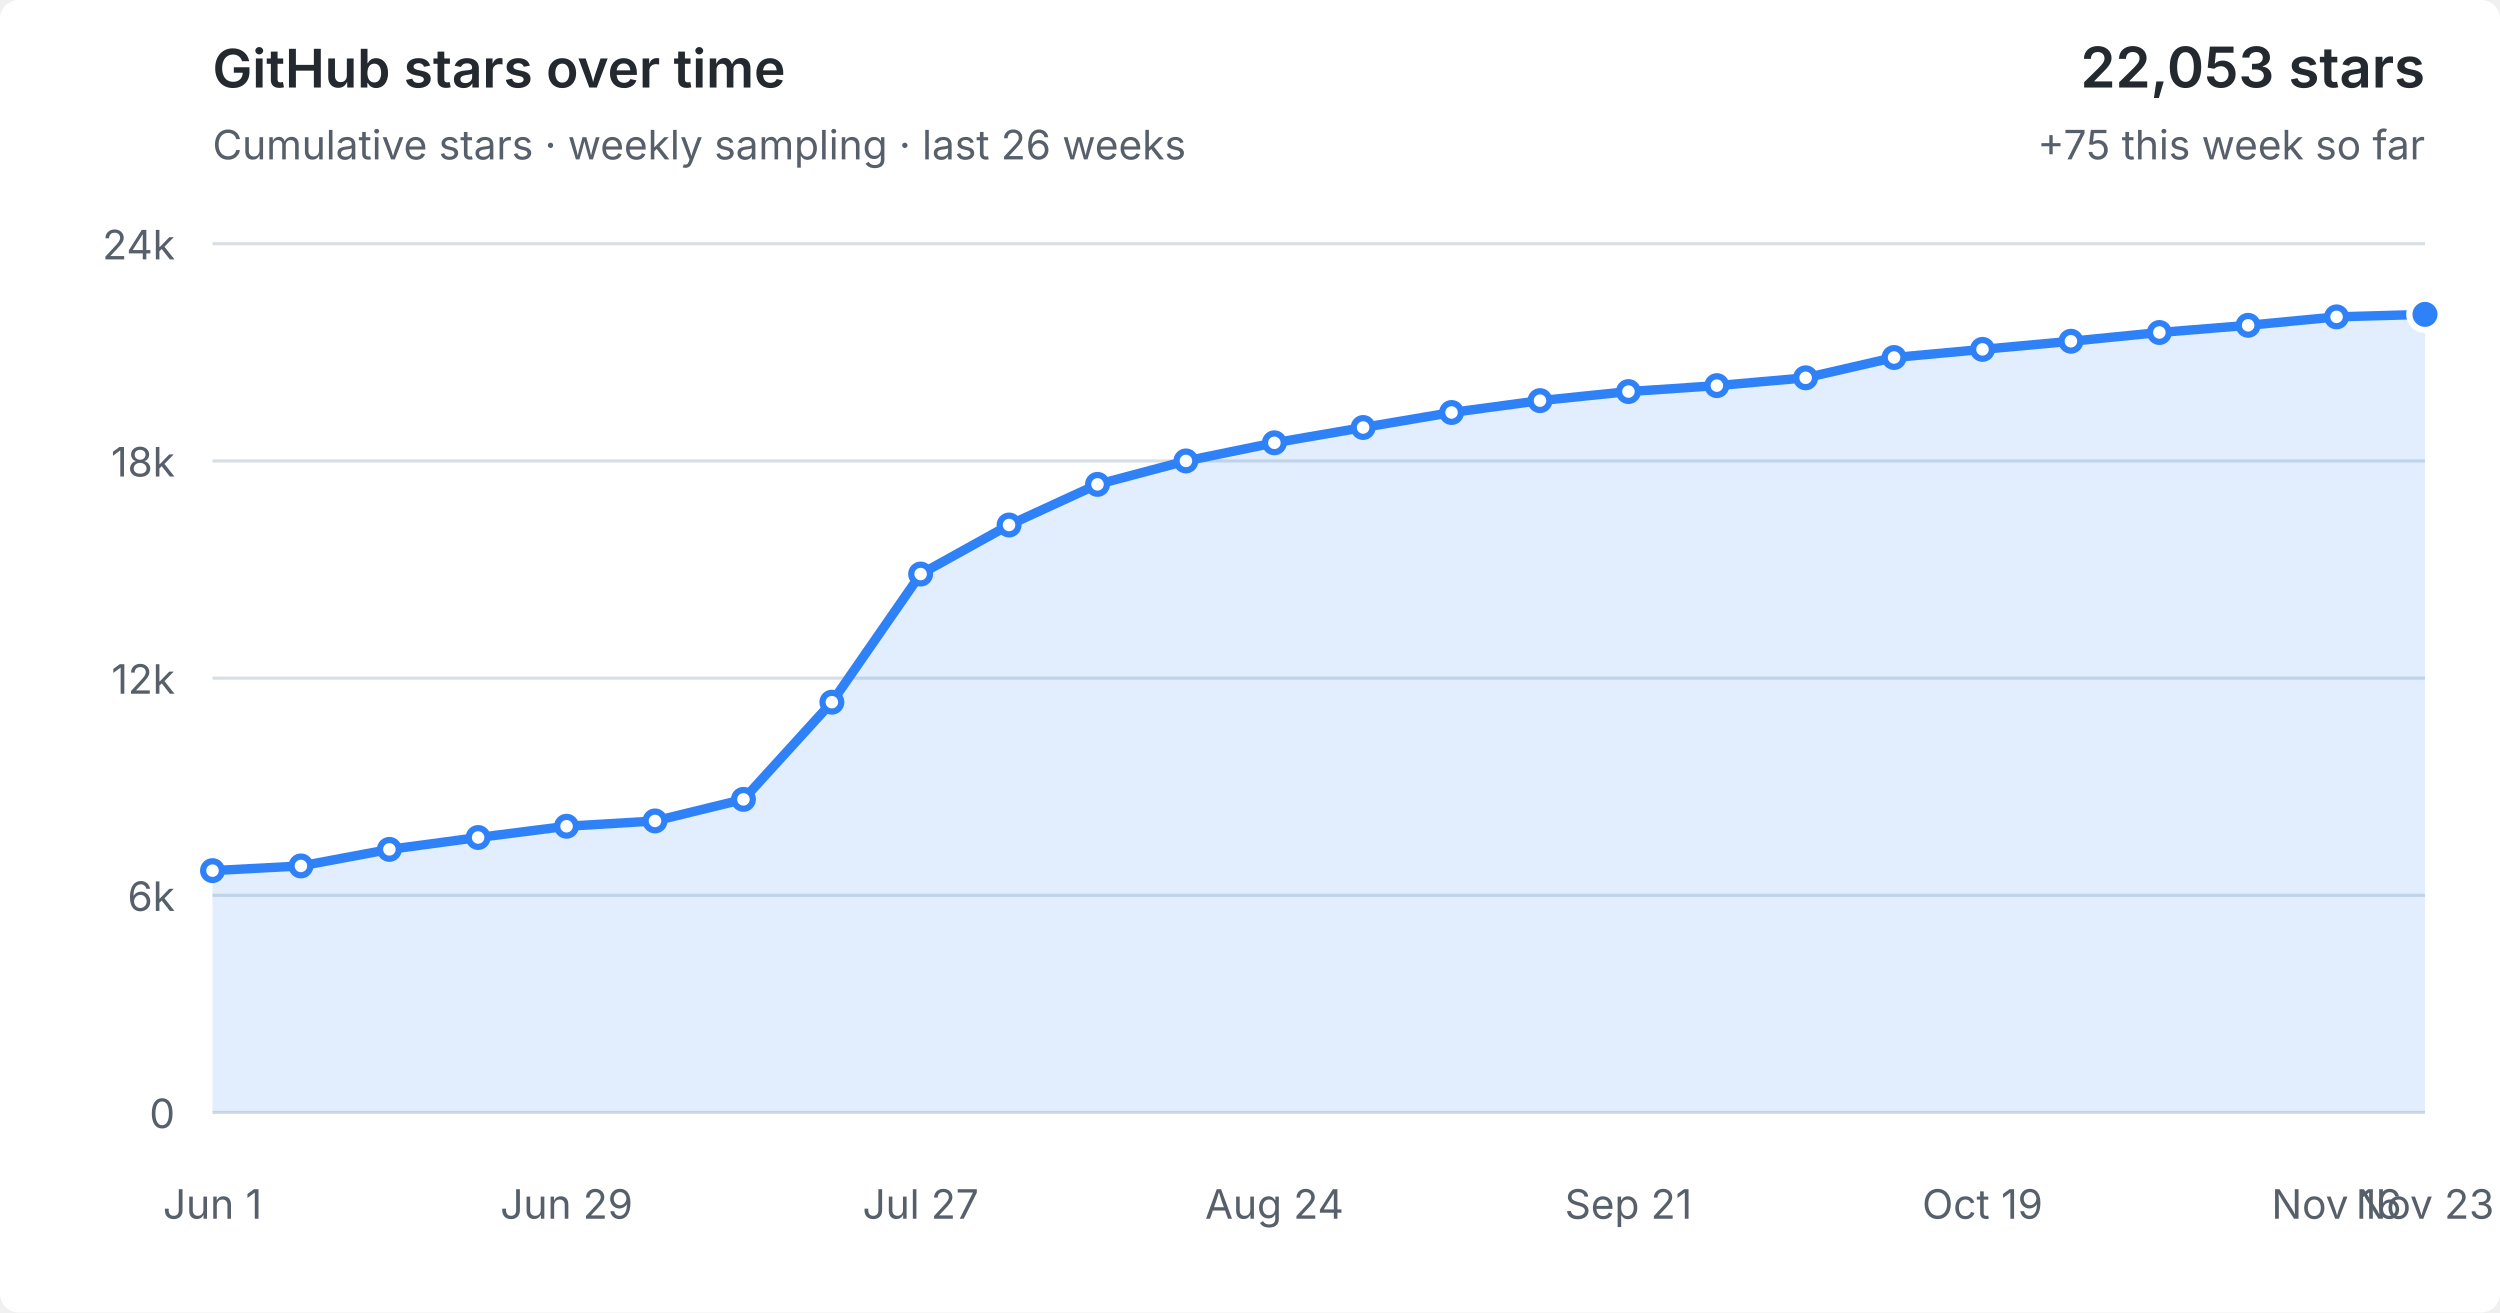
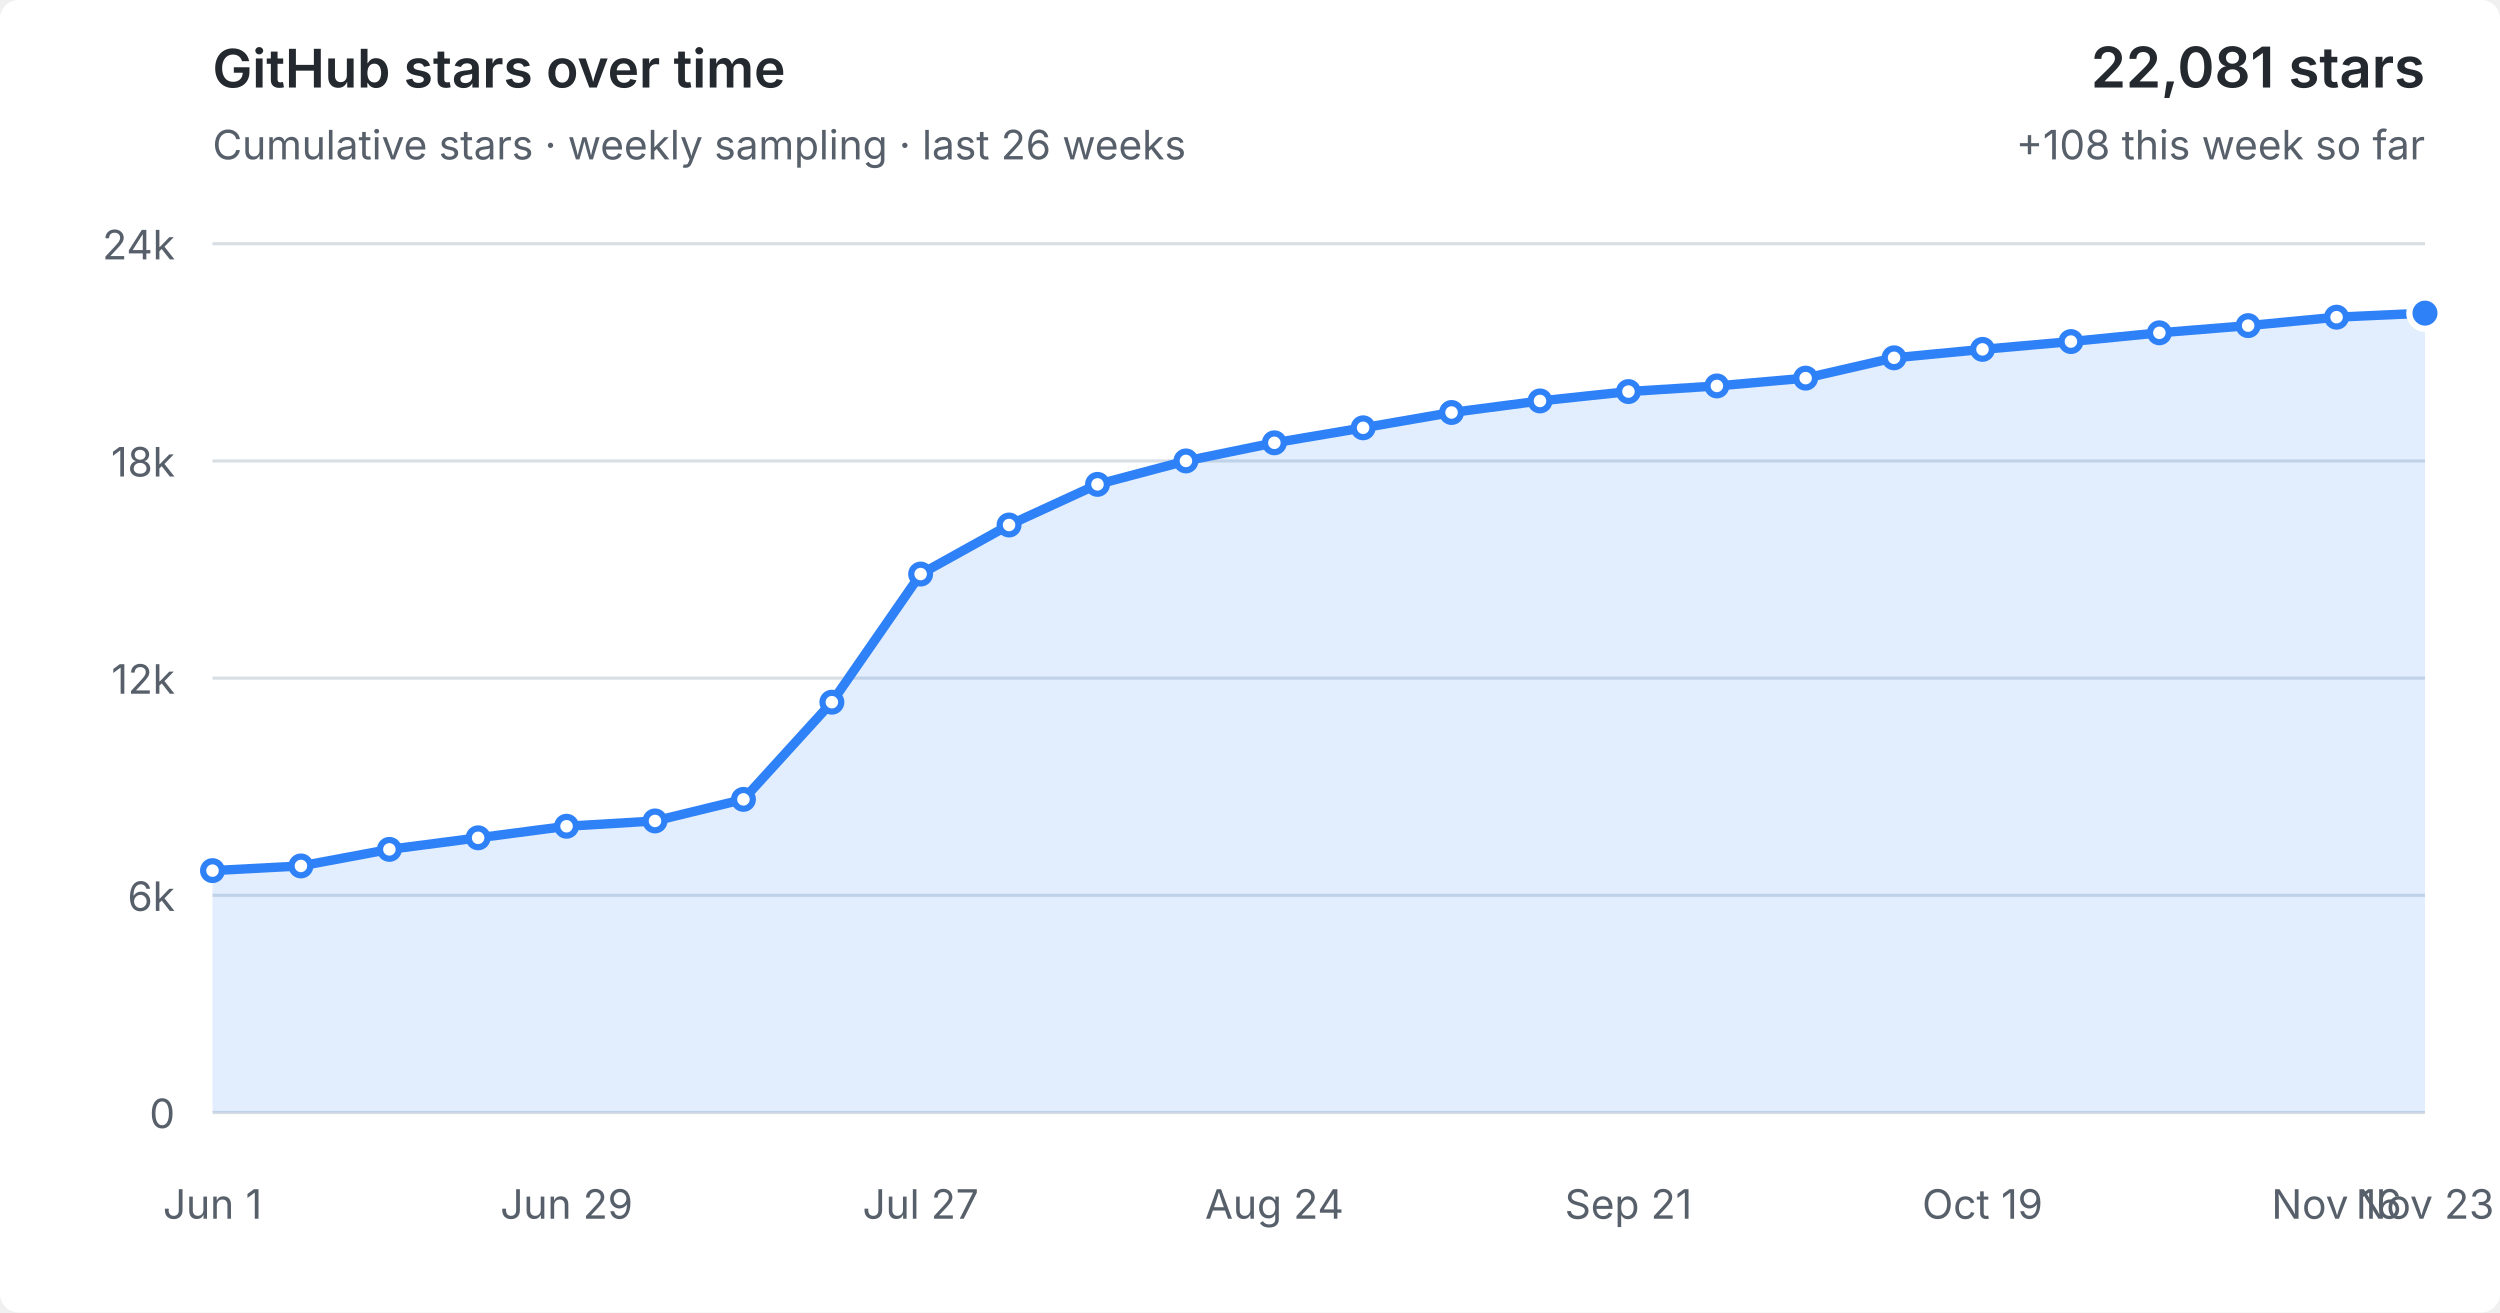
<svg xmlns="http://www.w3.org/2000/svg" viewBox="0 0 800 420" role="img" aria-labelledby="title desc">
  <style>
  :root { color-scheme: light dark; }
  .bg { fill: #fff; } text { fill: #57606a; font: 13px -apple-system,BlinkMacSystemFont,"Segoe UI",sans-serif; }
  .grid { stroke: #d8dee4; stroke-width: 1; }
  .area { fill: #2f81f7; fill-opacity: .14; } .line { fill: none; stroke: #2f81f7; stroke-width: 3; stroke-linejoin: round; stroke-linecap: round; }
  .point { fill: #fff; stroke: #2f81f7; stroke-width: 2; } .point.current { fill: #2f81f7; stroke: #fff; stroke-width: 2; }
  .heading { fill: #24292f; font-size: 17px; font-weight: 600; } .metric { fill: #24292f; font-size: 18px; font-weight: 600; }
  @media (prefers-color-scheme: dark) { .bg { fill: #0d1117; } text { fill: #8b949e; } .grid { stroke: #30363d; } .area { fill: #58a6ff; fill-opacity: .16; } .line { stroke: #58a6ff; } .point { fill: #0d1117; stroke: #58a6ff; } .point.current { fill: #58a6ff; stroke: #0d1117; } .heading,.metric { fill: #f0f6fc; } }
</style>
  <rect class="bg" width="100%" height="100%" rx="6" />
  <text class="heading" x="68" y="28">GitHub stars over time</text>
  <text x="68" y="51">Cumulative stars · weekly sampling · last 26 weeks</text>
-   <text class="metric" x="776" y="28" text-anchor="end">22,053 stars</text>
-   <text x="776" y="51" text-anchor="end">+75 this week so far</text>
+   <text class="metric" x="776" y="28" text-anchor="end">22,081 stars</text>
+   <text x="776" y="51" text-anchor="end">+108 this week so far</text>
  <line x1="68" y1="356.0" x2="776" y2="356.0" class="grid" />
  <text x="56" y="361.0" text-anchor="end">0</text>
  <line x1="68" y1="286.5" x2="776" y2="286.5" class="grid" />
  <text x="56" y="291.5" text-anchor="end">6k</text>
  <line x1="68" y1="217.0" x2="776" y2="217.0" class="grid" />
  <text x="56" y="222.0" text-anchor="end">12k</text>
  <line x1="68" y1="147.5" x2="776" y2="147.5" class="grid" />
  <text x="56" y="152.5" text-anchor="end">18k</text>
  <line x1="68" y1="78.0" x2="776" y2="78.0" class="grid" />
  <text x="56" y="83.0" text-anchor="end">24k</text>
-   <polygon class="area" points="68,356.0 68.0,278.6 96.3,277.1 124.6,271.8 153.0,268.0 181.3,264.4 209.6,262.7 237.9,255.8 266.2,224.7 294.6,183.7 322.9,168.0 351.2,155.0 379.5,147.5 407.8,141.7 436.2,136.8 464.5,132.0 492.8,128.2 521.1,125.3 549.4,123.4 577.8,120.9 606.1,114.4 634.4,111.8 662.7,109.2 691.0,106.4 719.4,104.1 747.7,101.4 776.0,100.6 776,356.0" />
-   <polyline class="line" points="68.0,278.6 96.3,277.1 124.6,271.8 153.0,268.0 181.3,264.4 209.6,262.7 237.9,255.8 266.2,224.7 294.6,183.7 322.9,168.0 351.2,155.0 379.5,147.5 407.8,141.7 436.2,136.8 464.5,132.0 492.8,128.2 521.1,125.3 549.4,123.4 577.8,120.9 606.1,114.4 634.4,111.8 662.7,109.2 691.0,106.4 719.4,104.1 747.7,101.4 776.0,100.6" />
+   <polygon class="area" points="68,356.0 68.0,278.6 96.3,277.1 124.6,271.8 153.0,268.1 181.3,264.4 209.6,262.7 237.9,255.8 266.2,224.7 294.6,183.7 322.9,168.0 351.2,155.0 379.5,147.5 407.8,141.7 436.2,136.9 464.5,132.0 492.8,128.3 521.1,125.3 549.4,123.5 577.8,121.0 606.1,114.5 634.4,111.8 662.7,109.3 691.0,106.5 719.4,104.2 747.7,101.5 776.0,100.2 776,356.0" />
+   <polyline class="line" points="68.0,278.6 96.3,277.1 124.6,271.8 153.0,268.1 181.3,264.4 209.6,262.7 237.9,255.8 266.2,224.7 294.6,183.7 322.9,168.0 351.2,155.0 379.5,147.5 407.8,141.7 436.2,136.9 464.5,132.0 492.8,128.3 521.1,125.3 549.4,123.5 577.8,121.0 606.1,114.5 634.4,111.8 662.7,109.3 691.0,106.5 719.4,104.2 747.7,101.5 776.0,100.2" />
  <circle class="point" cx="68.0" cy="278.6" r="3" />
  <circle class="point" cx="96.3" cy="277.1" r="3" />
  <circle class="point" cx="124.6" cy="271.8" r="3" />
-   <circle class="point" cx="153.0" cy="268.0" r="3" />
+   <circle class="point" cx="153.0" cy="268.1" r="3" />
  <circle class="point" cx="181.3" cy="264.4" r="3" />
  <circle class="point" cx="209.6" cy="262.7" r="3" />
  <circle class="point" cx="237.9" cy="255.8" r="3" />
  <circle class="point" cx="266.2" cy="224.7" r="3" />
  <circle class="point" cx="294.6" cy="183.7" r="3" />
  <circle class="point" cx="322.9" cy="168.0" r="3" />
  <circle class="point" cx="351.2" cy="155.0" r="3" />
  <circle class="point" cx="379.5" cy="147.5" r="3" />
  <circle class="point" cx="407.8" cy="141.7" r="3" />
-   <circle class="point" cx="436.2" cy="136.8" r="3" />
+   <circle class="point" cx="436.2" cy="136.9" r="3" />
  <circle class="point" cx="464.5" cy="132.0" r="3" />
-   <circle class="point" cx="492.8" cy="128.2" r="3" />
+   <circle class="point" cx="492.8" cy="128.3" r="3" />
  <circle class="point" cx="521.1" cy="125.3" r="3" />
-   <circle class="point" cx="549.4" cy="123.4" r="3" />
-   <circle class="point" cx="577.8" cy="120.9" r="3" />
-   <circle class="point" cx="606.1" cy="114.4" r="3" />
+   <circle class="point" cx="549.4" cy="123.5" r="3" />
+   <circle class="point" cx="577.8" cy="121.0" r="3" />
+   <circle class="point" cx="606.1" cy="114.5" r="3" />
  <circle class="point" cx="634.4" cy="111.8" r="3" />
-   <circle class="point" cx="662.7" cy="109.2" r="3" />
-   <circle class="point" cx="691.0" cy="106.4" r="3" />
-   <circle class="point" cx="719.4" cy="104.1" r="3" />
-   <circle class="point" cx="747.7" cy="101.4" r="3" />
-   <circle class="point current" cx="776.0" cy="100.6" r="5" />
+   <circle class="point" cx="662.7" cy="109.3" r="3" />
+   <circle class="point" cx="691.0" cy="106.5" r="3" />
+   <circle class="point" cx="719.4" cy="104.2" r="3" />
+   <circle class="point" cx="747.7" cy="101.5" r="3" />
+   <circle class="point current" cx="776.0" cy="100.2" r="5" />
  <text x="68.0" y="390" text-anchor="middle">Jun 1</text>
  <text x="181.3" y="390" text-anchor="middle">Jun 29</text>
  <text x="294.6" y="390" text-anchor="middle">Jul 27</text>
  <text x="407.8" y="390" text-anchor="middle">Aug 24</text>
  <text x="521.1" y="390" text-anchor="middle">Sep 21</text>
  <text x="634.4" y="390" text-anchor="middle">Oct 19</text>
  <text x="747.7" y="390" text-anchor="middle">Nov 16</text>
  <text x="776.0" y="390" text-anchor="middle">Nov 23</text>
</svg>
